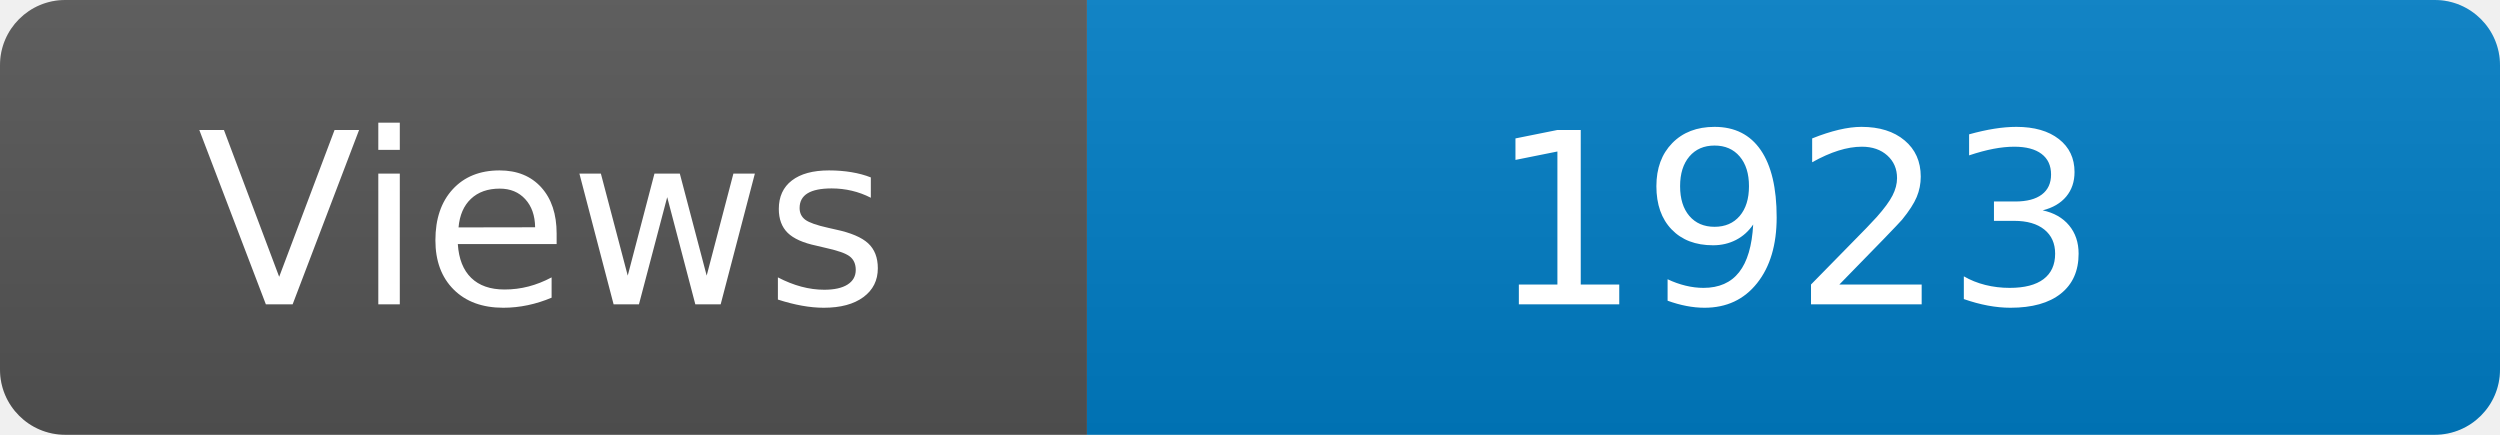
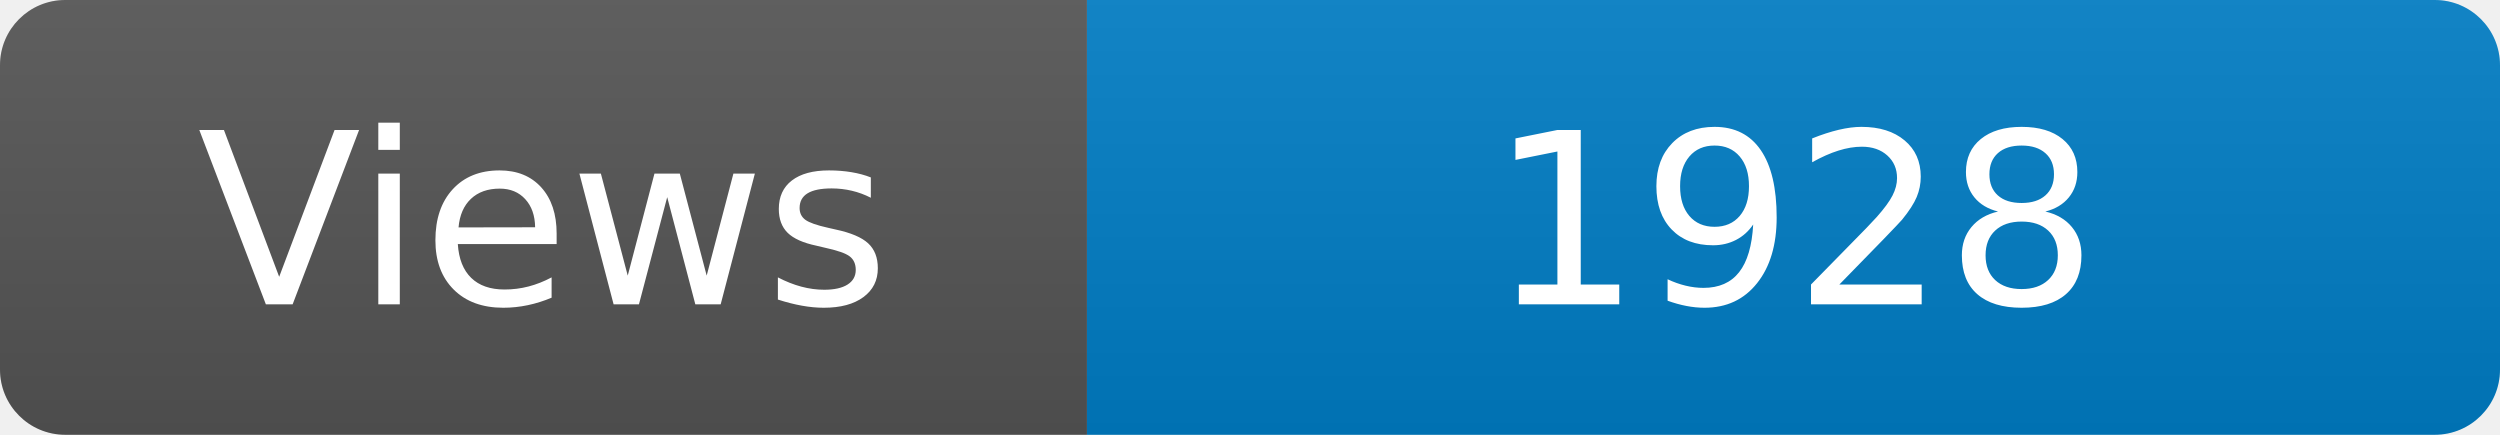
<svg xmlns="http://www.w3.org/2000/svg" width="115" height="20" role="img" aria-label="Maintained?: yes">
  <linearGradient id="s" x2="0" y2="100%">
    <stop offset="0" stop-color="#bbb" stop-opacity=".1" />
    <stop offset="1" stop-opacity=".1" />
  </linearGradient>
  <clipPath id="r">
    <rect width="115" height="20" rx="3" fill="#fff" />
  </clipPath>
  <g clip-path="url(#r)">
    <rect width="50" height="20" fill="#555" />
    <rect x="50" width="160" height="20" fill="#007ec6" />
    <rect width="115" height="20" fill="url(#s)" />
  </g>
  <g fill="#fff" text-anchor="middle" font-family="Verdana,Geneva,DejaVu Sans,sans-serif" font-size="110">
    <text x="250" y="140" transform="scale(.1)" fill="#fff">Views</text>
-     <text x="825" y="140" transform="scale(.1)" fill="#fff">1923</text>
+     <text x="825" y="140" transform="scale(.1)" fill="#fff">1928</text>
  </g>
</svg>
